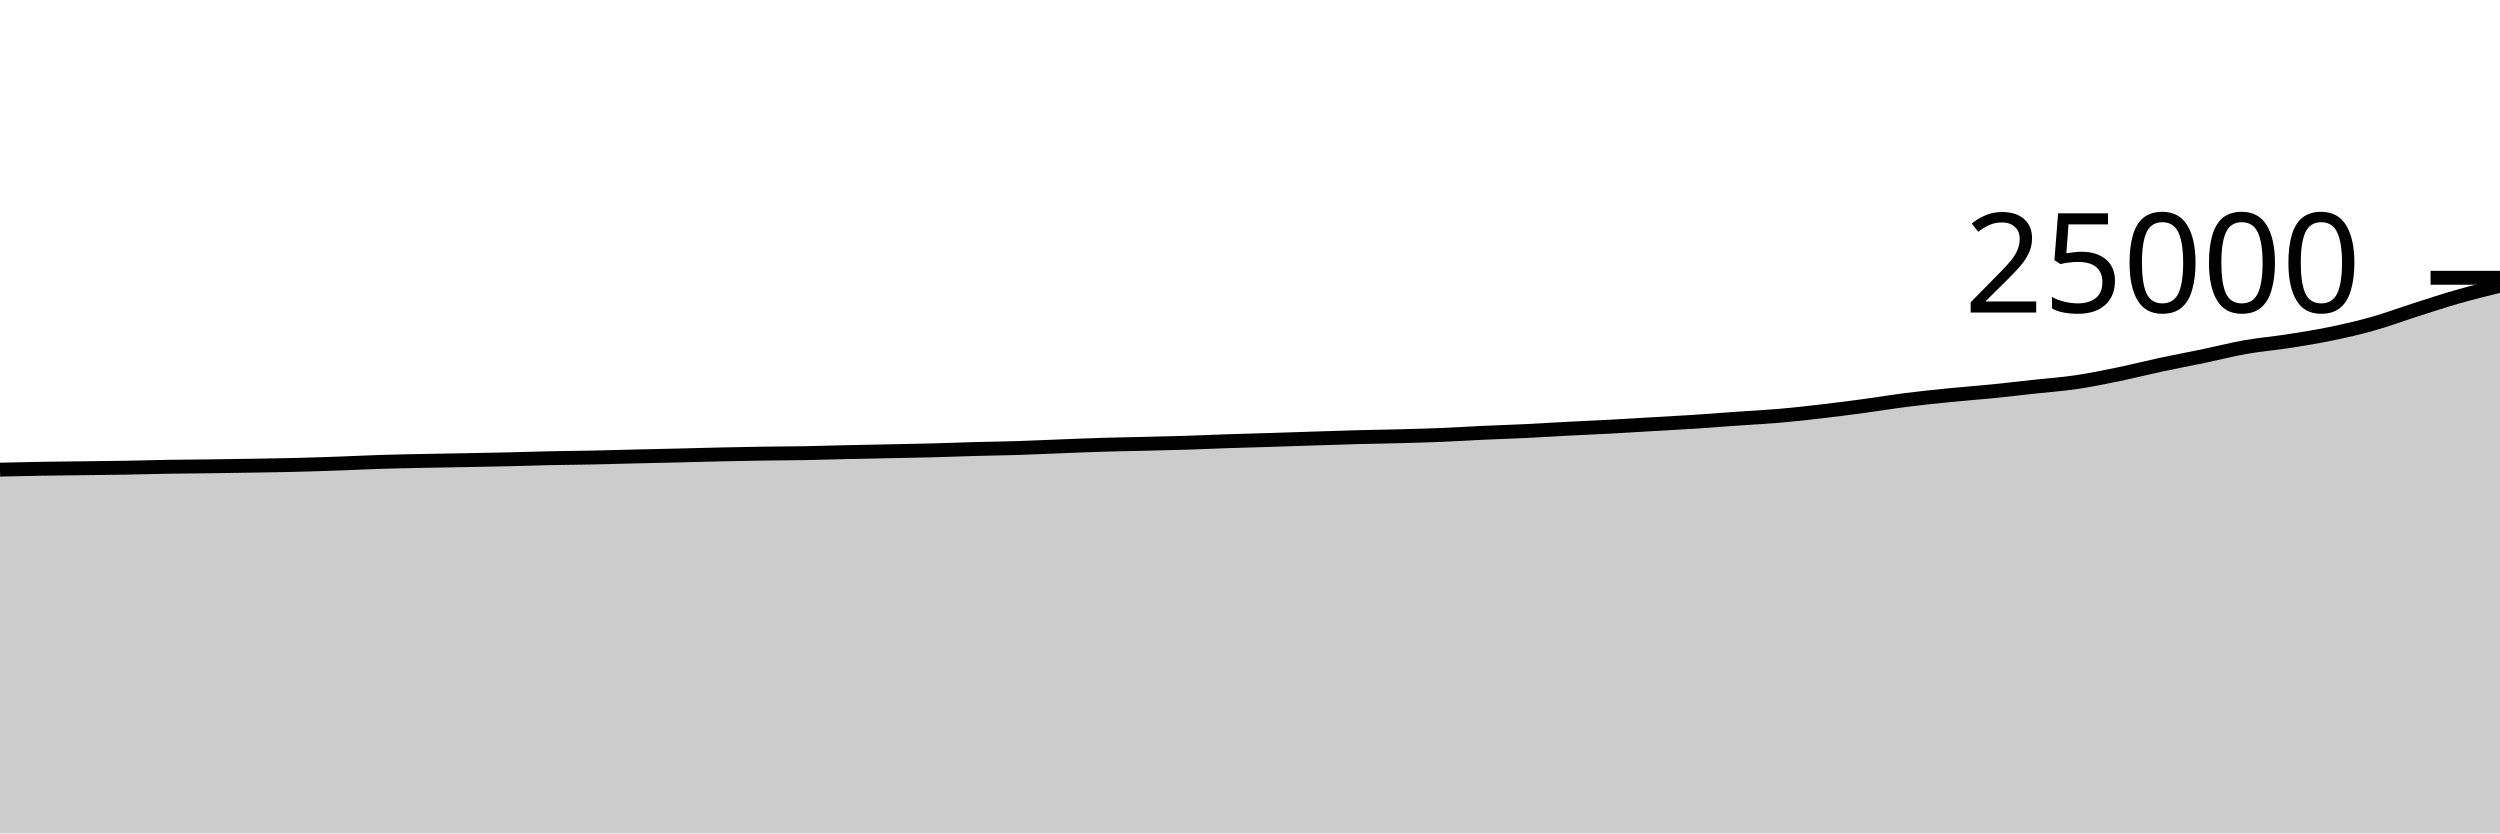
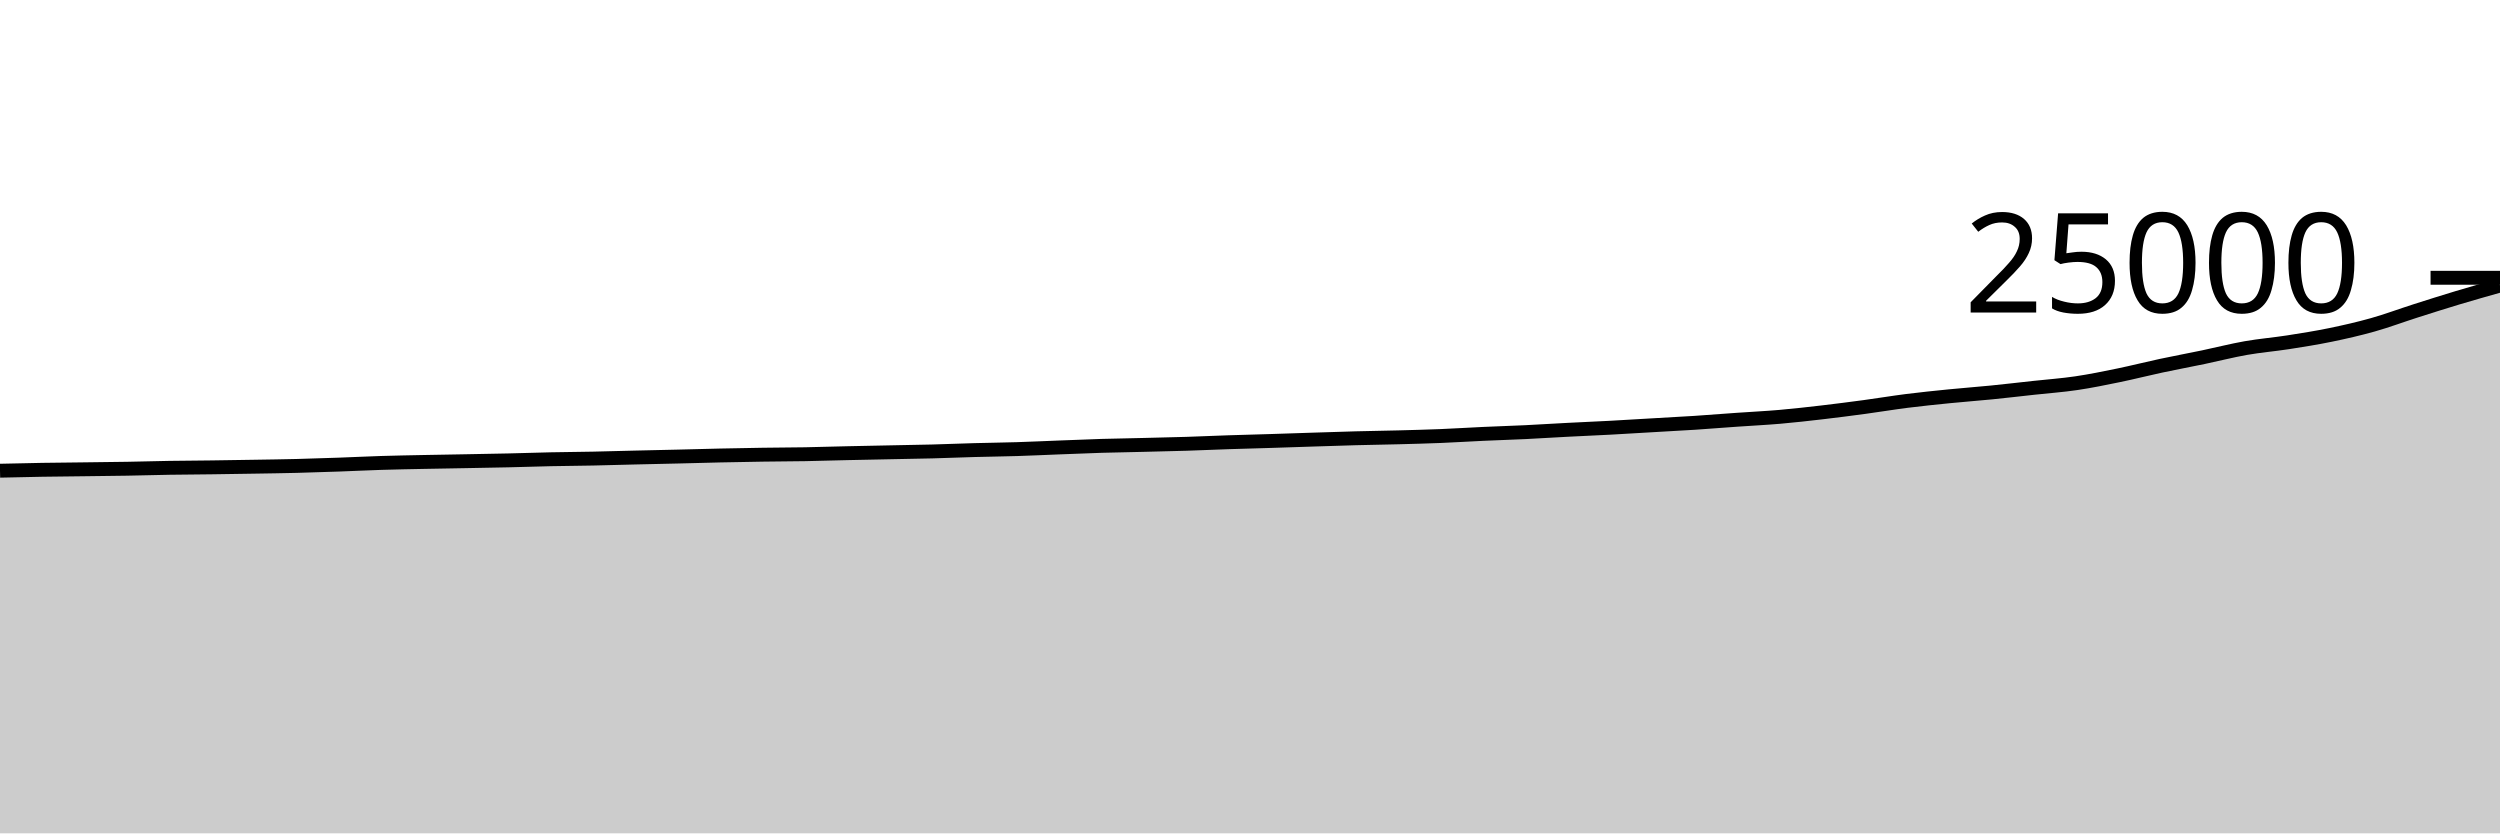
<svg xmlns="http://www.w3.org/2000/svg" viewBox="0 0 180 60">
  <g transform="translate(0,20)">
-     <path class="area" fill="rgba(0, 0, 0, 0.2)" d="M0,13.814C1.017,13.79,2.034,13.766,3.051,13.749C4.068,13.732,5.085,13.725,6.102,13.712C7.119,13.699,8.136,13.69,9.153,13.672C10.169,13.654,11.186,13.623,12.203,13.606C13.22,13.59,14.237,13.586,15.254,13.573C16.271,13.559,17.288,13.543,18.305,13.526C19.322,13.509,20.339,13.496,21.356,13.47C22.373,13.445,23.39,13.41,24.407,13.374C25.424,13.338,26.441,13.286,27.458,13.254C28.475,13.223,29.492,13.205,30.508,13.184C31.525,13.163,32.542,13.149,33.559,13.13C34.576,13.111,35.593,13.094,36.61,13.07C37.627,13.047,38.644,13.01,39.661,12.989C40.678,12.967,41.695,12.962,42.712,12.941C43.729,12.92,44.746,12.888,45.763,12.864C46.78,12.84,47.797,12.819,48.814,12.795C49.831,12.771,50.847,12.741,51.864,12.718C52.881,12.696,53.898,12.676,54.915,12.661C55.932,12.646,56.949,12.645,57.966,12.627C58.983,12.609,60,12.575,61.017,12.552C62.034,12.529,63.051,12.51,64.068,12.49C65.085,12.469,66.102,12.454,67.119,12.427C68.136,12.401,69.153,12.358,70.169,12.33C71.186,12.302,72.203,12.291,73.22,12.259C74.237,12.227,75.254,12.178,76.271,12.139C77.288,12.1,78.305,12.056,79.322,12.026C80.339,11.995,81.356,11.98,82.373,11.955C83.39,11.93,84.407,11.909,85.424,11.877C86.441,11.845,87.458,11.797,88.475,11.763C89.492,11.729,90.508,11.705,91.525,11.674C92.542,11.642,93.559,11.605,94.576,11.573C95.593,11.54,96.61,11.505,97.627,11.478C98.644,11.451,99.661,11.438,100.678,11.411C101.695,11.384,102.712,11.358,103.729,11.317C104.746,11.275,105.763,11.21,106.78,11.163C107.797,11.117,108.814,11.086,109.831,11.037C110.847,10.988,111.864,10.922,112.881,10.869C113.898,10.816,114.915,10.774,115.932,10.72C116.949,10.666,117.966,10.602,118.983,10.542C120,10.483,121.017,10.431,122.034,10.365C123.051,10.298,124.068,10.215,125.085,10.144C126.102,10.073,127.119,10.024,128.136,9.936C129.153,9.848,130.169,9.733,131.186,9.614C132.203,9.496,133.22,9.365,134.237,9.227C135.254,9.09,136.271,8.919,137.288,8.79C138.305,8.662,139.322,8.558,140.339,8.456C141.356,8.354,142.373,8.281,143.39,8.179C144.407,8.078,145.424,7.957,146.441,7.846C147.458,7.735,148.475,7.664,149.492,7.514C150.508,7.363,151.525,7.155,152.542,6.946C153.559,6.736,154.576,6.475,155.593,6.258C156.61,6.04,157.627,5.852,158.644,5.64C159.661,5.428,160.678,5.165,161.695,4.986C162.712,4.807,163.729,4.725,164.746,4.566C165.763,4.408,166.78,4.246,167.797,4.037C168.814,3.827,169.831,3.596,170.847,3.309C171.864,3.022,172.881,2.64,173.898,2.315C174.915,1.991,175.932,1.652,176.949,1.362C177.966,1.071,178.983,0.823,180,0.574L180,40C178.983,40,177.966,40,176.949,40C175.932,40,174.915,40,173.898,40C172.881,40,171.864,40,170.847,40C169.831,40,168.814,40,167.797,40C166.78,40,165.763,40,164.746,40C163.729,40,162.712,40,161.695,40C160.678,40,159.661,40,158.644,40C157.627,40,156.61,40,155.593,40C154.576,40,153.559,40,152.542,40C151.525,40,150.508,40,149.492,40C148.475,40,147.458,40,146.441,40C145.424,40,144.407,40,143.39,40C142.373,40,141.356,40,140.339,40C139.322,40,138.305,40,137.288,40C136.271,40,135.254,40,134.237,40C133.22,40,132.203,40,131.186,40C130.169,40,129.153,40,128.136,40C127.119,40,126.102,40,125.085,40C124.068,40,123.051,40,122.034,40C121.017,40,120,40,118.983,40C117.966,40,116.949,40,115.932,40C114.915,40,113.898,40,112.881,40C111.864,40,110.847,40,109.831,40C108.814,40,107.797,40,106.78,40C105.763,40,104.746,40,103.729,40C102.712,40,101.695,40,100.678,40C99.661,40,98.644,40,97.627,40C96.61,40,95.593,40,94.576,40C93.559,40,92.542,40,91.525,40C90.508,40,89.492,40,88.475,40C87.458,40,86.441,40,85.424,40C84.407,40,83.39,40,82.373,40C81.356,40,80.339,40,79.322,40C78.305,40,77.288,40,76.271,40C75.254,40,74.237,40,73.22,40C72.203,40,71.186,40,70.169,40C69.153,40,68.136,40,67.119,40C66.102,40,65.085,40,64.068,40C63.051,40,62.034,40,61.017,40C60,40,58.983,40,57.966,40C56.949,40,55.932,40,54.915,40C53.898,40,52.881,40,51.864,40C50.847,40,49.831,40,48.814,40C47.797,40,46.78,40,45.763,40C44.746,40,43.729,40,42.712,40C41.695,40,40.678,40,39.661,40C38.644,40,37.627,40,36.61,40C35.593,40,34.576,40,33.559,40C32.542,40,31.525,40,30.508,40C29.492,40,28.475,40,27.458,40C26.441,40,25.424,40,24.407,40C23.39,40,22.373,40,21.356,40C20.339,40,19.322,40,18.305,40C17.288,40,16.271,40,15.254,40C14.237,40,13.22,40,12.203,40C11.186,40,10.169,40,9.153,40C8.136,40,7.119,40,6.102,40C5.085,40,4.068,40,3.051,40C2.034,40,1.017,40,0,40Z" />
-     <path class="line" stroke="black" fill="none" d="M0,13.814C1.017,13.79,2.034,13.766,3.051,13.749C4.068,13.732,5.085,13.725,6.102,13.712C7.119,13.699,8.136,13.69,9.153,13.672C10.169,13.654,11.186,13.623,12.203,13.606C13.22,13.59,14.237,13.586,15.254,13.573C16.271,13.559,17.288,13.543,18.305,13.526C19.322,13.509,20.339,13.496,21.356,13.47C22.373,13.445,23.39,13.41,24.407,13.374C25.424,13.338,26.441,13.286,27.458,13.254C28.475,13.223,29.492,13.205,30.508,13.184C31.525,13.163,32.542,13.149,33.559,13.13C34.576,13.111,35.593,13.094,36.61,13.07C37.627,13.047,38.644,13.01,39.661,12.989C40.678,12.967,41.695,12.962,42.712,12.941C43.729,12.92,44.746,12.888,45.763,12.864C46.78,12.84,47.797,12.819,48.814,12.795C49.831,12.771,50.847,12.741,51.864,12.718C52.881,12.696,53.898,12.676,54.915,12.661C55.932,12.646,56.949,12.645,57.966,12.627C58.983,12.609,60,12.575,61.017,12.552C62.034,12.529,63.051,12.51,64.068,12.49C65.085,12.469,66.102,12.454,67.119,12.427C68.136,12.401,69.153,12.358,70.169,12.33C71.186,12.302,72.203,12.291,73.22,12.259C74.237,12.227,75.254,12.178,76.271,12.139C77.288,12.1,78.305,12.056,79.322,12.026C80.339,11.995,81.356,11.98,82.373,11.955C83.39,11.93,84.407,11.909,85.424,11.877C86.441,11.845,87.458,11.797,88.475,11.763C89.492,11.729,90.508,11.705,91.525,11.674C92.542,11.642,93.559,11.605,94.576,11.573C95.593,11.54,96.61,11.505,97.627,11.478C98.644,11.451,99.661,11.438,100.678,11.411C101.695,11.384,102.712,11.358,103.729,11.317C104.746,11.275,105.763,11.21,106.78,11.163C107.797,11.117,108.814,11.086,109.831,11.037C110.847,10.988,111.864,10.922,112.881,10.869C113.898,10.816,114.915,10.774,115.932,10.72C116.949,10.666,117.966,10.602,118.983,10.542C120,10.483,121.017,10.431,122.034,10.365C123.051,10.298,124.068,10.215,125.085,10.144C126.102,10.073,127.119,10.024,128.136,9.936C129.153,9.848,130.169,9.733,131.186,9.614C132.203,9.496,133.22,9.365,134.237,9.227C135.254,9.09,136.271,8.919,137.288,8.79C138.305,8.662,139.322,8.558,140.339,8.456C141.356,8.354,142.373,8.281,143.39,8.179C144.407,8.078,145.424,7.957,146.441,7.846C147.458,7.735,148.475,7.664,149.492,7.514C150.508,7.363,151.525,7.155,152.542,6.946C153.559,6.736,154.576,6.475,155.593,6.258C156.61,6.04,157.627,5.852,158.644,5.64C159.661,5.428,160.678,5.165,161.695,4.986C162.712,4.807,163.729,4.725,164.746,4.566C165.763,4.408,166.78,4.246,167.797,4.037C168.814,3.827,169.831,3.596,170.847,3.309C171.864,3.022,172.881,2.64,173.898,2.315C174.915,1.991,175.932,1.652,176.949,1.362C177.966,1.071,178.983,0.823,180,0.574" />
+     <path class="area" fill="rgba(0, 0, 0, 0.2)" d="M0,13.891C1.017,13.867,2.034,13.843,3.051,13.826C4.068,13.809,5.085,13.802,6.102,13.789C7.119,13.776,8.136,13.766,9.153,13.749C10.169,13.731,11.186,13.7,12.203,13.683C13.22,13.667,14.237,13.663,15.254,13.65C16.271,13.636,17.288,13.62,18.305,13.603C19.322,13.586,20.339,13.573,21.356,13.547C22.373,13.522,23.39,13.487,24.407,13.451C25.424,13.415,26.441,13.363,27.458,13.331C28.475,13.299,29.492,13.282,30.508,13.261C31.525,13.24,32.542,13.225,33.559,13.206C34.576,13.187,35.593,13.171,36.61,13.147C37.627,13.124,38.644,13.087,39.661,13.066C40.678,13.044,41.695,13.038,42.712,13.018C43.729,12.997,44.746,12.965,45.763,12.941C46.78,12.917,47.797,12.896,48.814,12.872C49.831,12.848,50.847,12.818,51.864,12.795C52.881,12.773,53.898,12.753,54.915,12.738C55.932,12.722,56.949,12.722,57.966,12.704C58.983,12.686,60,12.652,61.017,12.629C62.034,12.606,63.051,12.587,64.068,12.566C65.085,12.546,66.102,12.531,67.119,12.504C68.136,12.477,69.153,12.434,70.169,12.406C71.186,12.378,72.203,12.368,73.22,12.336C74.237,12.304,75.254,12.255,76.271,12.216C77.288,12.177,78.305,12.133,79.322,12.102C80.339,12.072,81.356,12.057,82.373,12.032C83.39,12.007,84.407,11.986,85.424,11.954C86.441,11.922,87.458,11.874,88.475,11.84C89.492,11.806,90.508,11.782,91.525,11.75C92.542,11.719,93.559,11.682,94.576,11.65C95.593,11.617,96.61,11.582,97.627,11.555C98.644,11.528,99.661,11.515,100.678,11.488C101.695,11.461,102.712,11.435,103.729,11.394C104.746,11.352,105.763,11.287,106.78,11.24C107.797,11.193,108.814,11.163,109.831,11.114C110.847,11.065,111.864,10.998,112.881,10.946C113.898,10.893,114.915,10.851,115.932,10.797C116.949,10.742,117.966,10.678,118.983,10.619C120,10.56,121.017,10.508,122.034,10.442C123.051,10.375,124.068,10.292,125.085,10.221C126.102,10.149,127.119,10.101,128.136,10.013C129.153,9.925,130.169,9.809,131.186,9.691C132.203,9.573,133.22,9.441,134.237,9.304C135.254,9.167,136.271,8.996,137.288,8.867C138.305,8.739,139.322,8.635,140.339,8.533C141.356,8.431,142.373,8.358,143.39,8.256C144.407,8.154,145.424,8.034,146.441,7.923C147.458,7.812,148.475,7.741,149.492,7.59C150.508,7.44,151.525,7.232,152.542,7.022C153.559,6.813,154.576,6.552,155.593,6.334C156.61,6.117,157.627,5.929,158.644,5.717C159.661,5.505,160.678,5.241,161.695,5.062C162.712,4.883,163.729,4.801,164.746,4.643C165.763,4.485,166.78,4.323,167.797,4.114C168.814,3.904,169.831,3.673,170.847,3.386C171.864,3.099,172.881,2.717,173.898,2.392C174.915,2.067,175.932,1.744,176.949,1.438C177.966,1.133,178.983,0.846,180,0.558L180,40C178.983,40,177.966,40,176.949,40C175.932,40,174.915,40,173.898,40C172.881,40,171.864,40,170.847,40C169.831,40,168.814,40,167.797,40C166.78,40,165.763,40,164.746,40C163.729,40,162.712,40,161.695,40C160.678,40,159.661,40,158.644,40C157.627,40,156.61,40,155.593,40C154.576,40,153.559,40,152.542,40C151.525,40,150.508,40,149.492,40C148.475,40,147.458,40,146.441,40C145.424,40,144.407,40,143.39,40C142.373,40,141.356,40,140.339,40C139.322,40,138.305,40,137.288,40C136.271,40,135.254,40,134.237,40C133.22,40,132.203,40,131.186,40C130.169,40,129.153,40,128.136,40C127.119,40,126.102,40,125.085,40C124.068,40,123.051,40,122.034,40C121.017,40,120,40,118.983,40C117.966,40,116.949,40,115.932,40C114.915,40,113.898,40,112.881,40C111.864,40,110.847,40,109.831,40C108.814,40,107.797,40,106.78,40C105.763,40,104.746,40,103.729,40C102.712,40,101.695,40,100.678,40C99.661,40,98.644,40,97.627,40C96.61,40,95.593,40,94.576,40C93.559,40,92.542,40,91.525,40C90.508,40,89.492,40,88.475,40C87.458,40,86.441,40,85.424,40C84.407,40,83.39,40,82.373,40C81.356,40,80.339,40,79.322,40C78.305,40,77.288,40,76.271,40C75.254,40,74.237,40,73.22,40C72.203,40,71.186,40,70.169,40C69.153,40,68.136,40,67.119,40C66.102,40,65.085,40,64.068,40C63.051,40,62.034,40,61.017,40C60,40,58.983,40,57.966,40C56.949,40,55.932,40,54.915,40C53.898,40,52.881,40,51.864,40C50.847,40,49.831,40,48.814,40C47.797,40,46.78,40,45.763,40C44.746,40,43.729,40,42.712,40C41.695,40,40.678,40,39.661,40C38.644,40,37.627,40,36.61,40C35.593,40,34.576,40,33.559,40C32.542,40,31.525,40,30.508,40C29.492,40,28.475,40,27.458,40C26.441,40,25.424,40,24.407,40C23.39,40,22.373,40,21.356,40C20.339,40,19.322,40,18.305,40C17.288,40,16.271,40,15.254,40C14.237,40,13.22,40,12.203,40C11.186,40,10.169,40,9.153,40C8.136,40,7.119,40,6.102,40C5.085,40,4.068,40,3.051,40C2.034,40,1.017,40,0,40Z" />
+     <path class="line" stroke="black" fill="none" d="M0,13.891C1.017,13.867,2.034,13.843,3.051,13.826C4.068,13.809,5.085,13.802,6.102,13.789C7.119,13.776,8.136,13.766,9.153,13.749C10.169,13.731,11.186,13.7,12.203,13.683C13.22,13.667,14.237,13.663,15.254,13.65C16.271,13.636,17.288,13.62,18.305,13.603C19.322,13.586,20.339,13.573,21.356,13.547C22.373,13.522,23.39,13.487,24.407,13.451C25.424,13.415,26.441,13.363,27.458,13.331C28.475,13.299,29.492,13.282,30.508,13.261C31.525,13.24,32.542,13.225,33.559,13.206C34.576,13.187,35.593,13.171,36.61,13.147C37.627,13.124,38.644,13.087,39.661,13.066C40.678,13.044,41.695,13.038,42.712,13.018C43.729,12.997,44.746,12.965,45.763,12.941C46.78,12.917,47.797,12.896,48.814,12.872C49.831,12.848,50.847,12.818,51.864,12.795C52.881,12.773,53.898,12.753,54.915,12.738C55.932,12.722,56.949,12.722,57.966,12.704C58.983,12.686,60,12.652,61.017,12.629C62.034,12.606,63.051,12.587,64.068,12.566C65.085,12.546,66.102,12.531,67.119,12.504C68.136,12.477,69.153,12.434,70.169,12.406C71.186,12.378,72.203,12.368,73.22,12.336C74.237,12.304,75.254,12.255,76.271,12.216C77.288,12.177,78.305,12.133,79.322,12.102C80.339,12.072,81.356,12.057,82.373,12.032C83.39,12.007,84.407,11.986,85.424,11.954C86.441,11.922,87.458,11.874,88.475,11.84C89.492,11.806,90.508,11.782,91.525,11.75C92.542,11.719,93.559,11.682,94.576,11.65C95.593,11.617,96.61,11.582,97.627,11.555C98.644,11.528,99.661,11.515,100.678,11.488C101.695,11.461,102.712,11.435,103.729,11.394C104.746,11.352,105.763,11.287,106.78,11.24C107.797,11.193,108.814,11.163,109.831,11.114C110.847,11.065,111.864,10.998,112.881,10.946C113.898,10.893,114.915,10.851,115.932,10.797C116.949,10.742,117.966,10.678,118.983,10.619C120,10.56,121.017,10.508,122.034,10.442C123.051,10.375,124.068,10.292,125.085,10.221C126.102,10.149,127.119,10.101,128.136,10.013C129.153,9.925,130.169,9.809,131.186,9.691C132.203,9.573,133.22,9.441,134.237,9.304C135.254,9.167,136.271,8.996,137.288,8.867C138.305,8.739,139.322,8.635,140.339,8.533C141.356,8.431,142.373,8.358,143.39,8.256C144.407,8.154,145.424,8.034,146.441,7.923C147.458,7.812,148.475,7.741,149.492,7.59C150.508,7.44,151.525,7.232,152.542,7.022C153.559,6.813,154.576,6.552,155.593,6.334C156.61,6.117,157.627,5.929,158.644,5.717C159.661,5.505,160.678,5.241,161.695,5.062C162.712,4.883,163.729,4.801,164.746,4.643C165.763,4.485,166.78,4.323,167.797,4.114C168.814,3.904,169.831,3.673,170.847,3.386C171.864,3.099,172.881,2.717,173.898,2.392C174.915,2.067,175.932,1.744,176.949,1.438C177.966,1.133,178.983,0.846,180,0.558" />
    <path class="axis-ceiling" stroke-width="1" stroke="black" fill="none" d="M175,0L180,0" />
    <text class="axis-ceiling-label" font-family="sans-serif" text-anchor="end" font-size="10px" x="170" y="2.5">25000</text>
  </g>
</svg>
